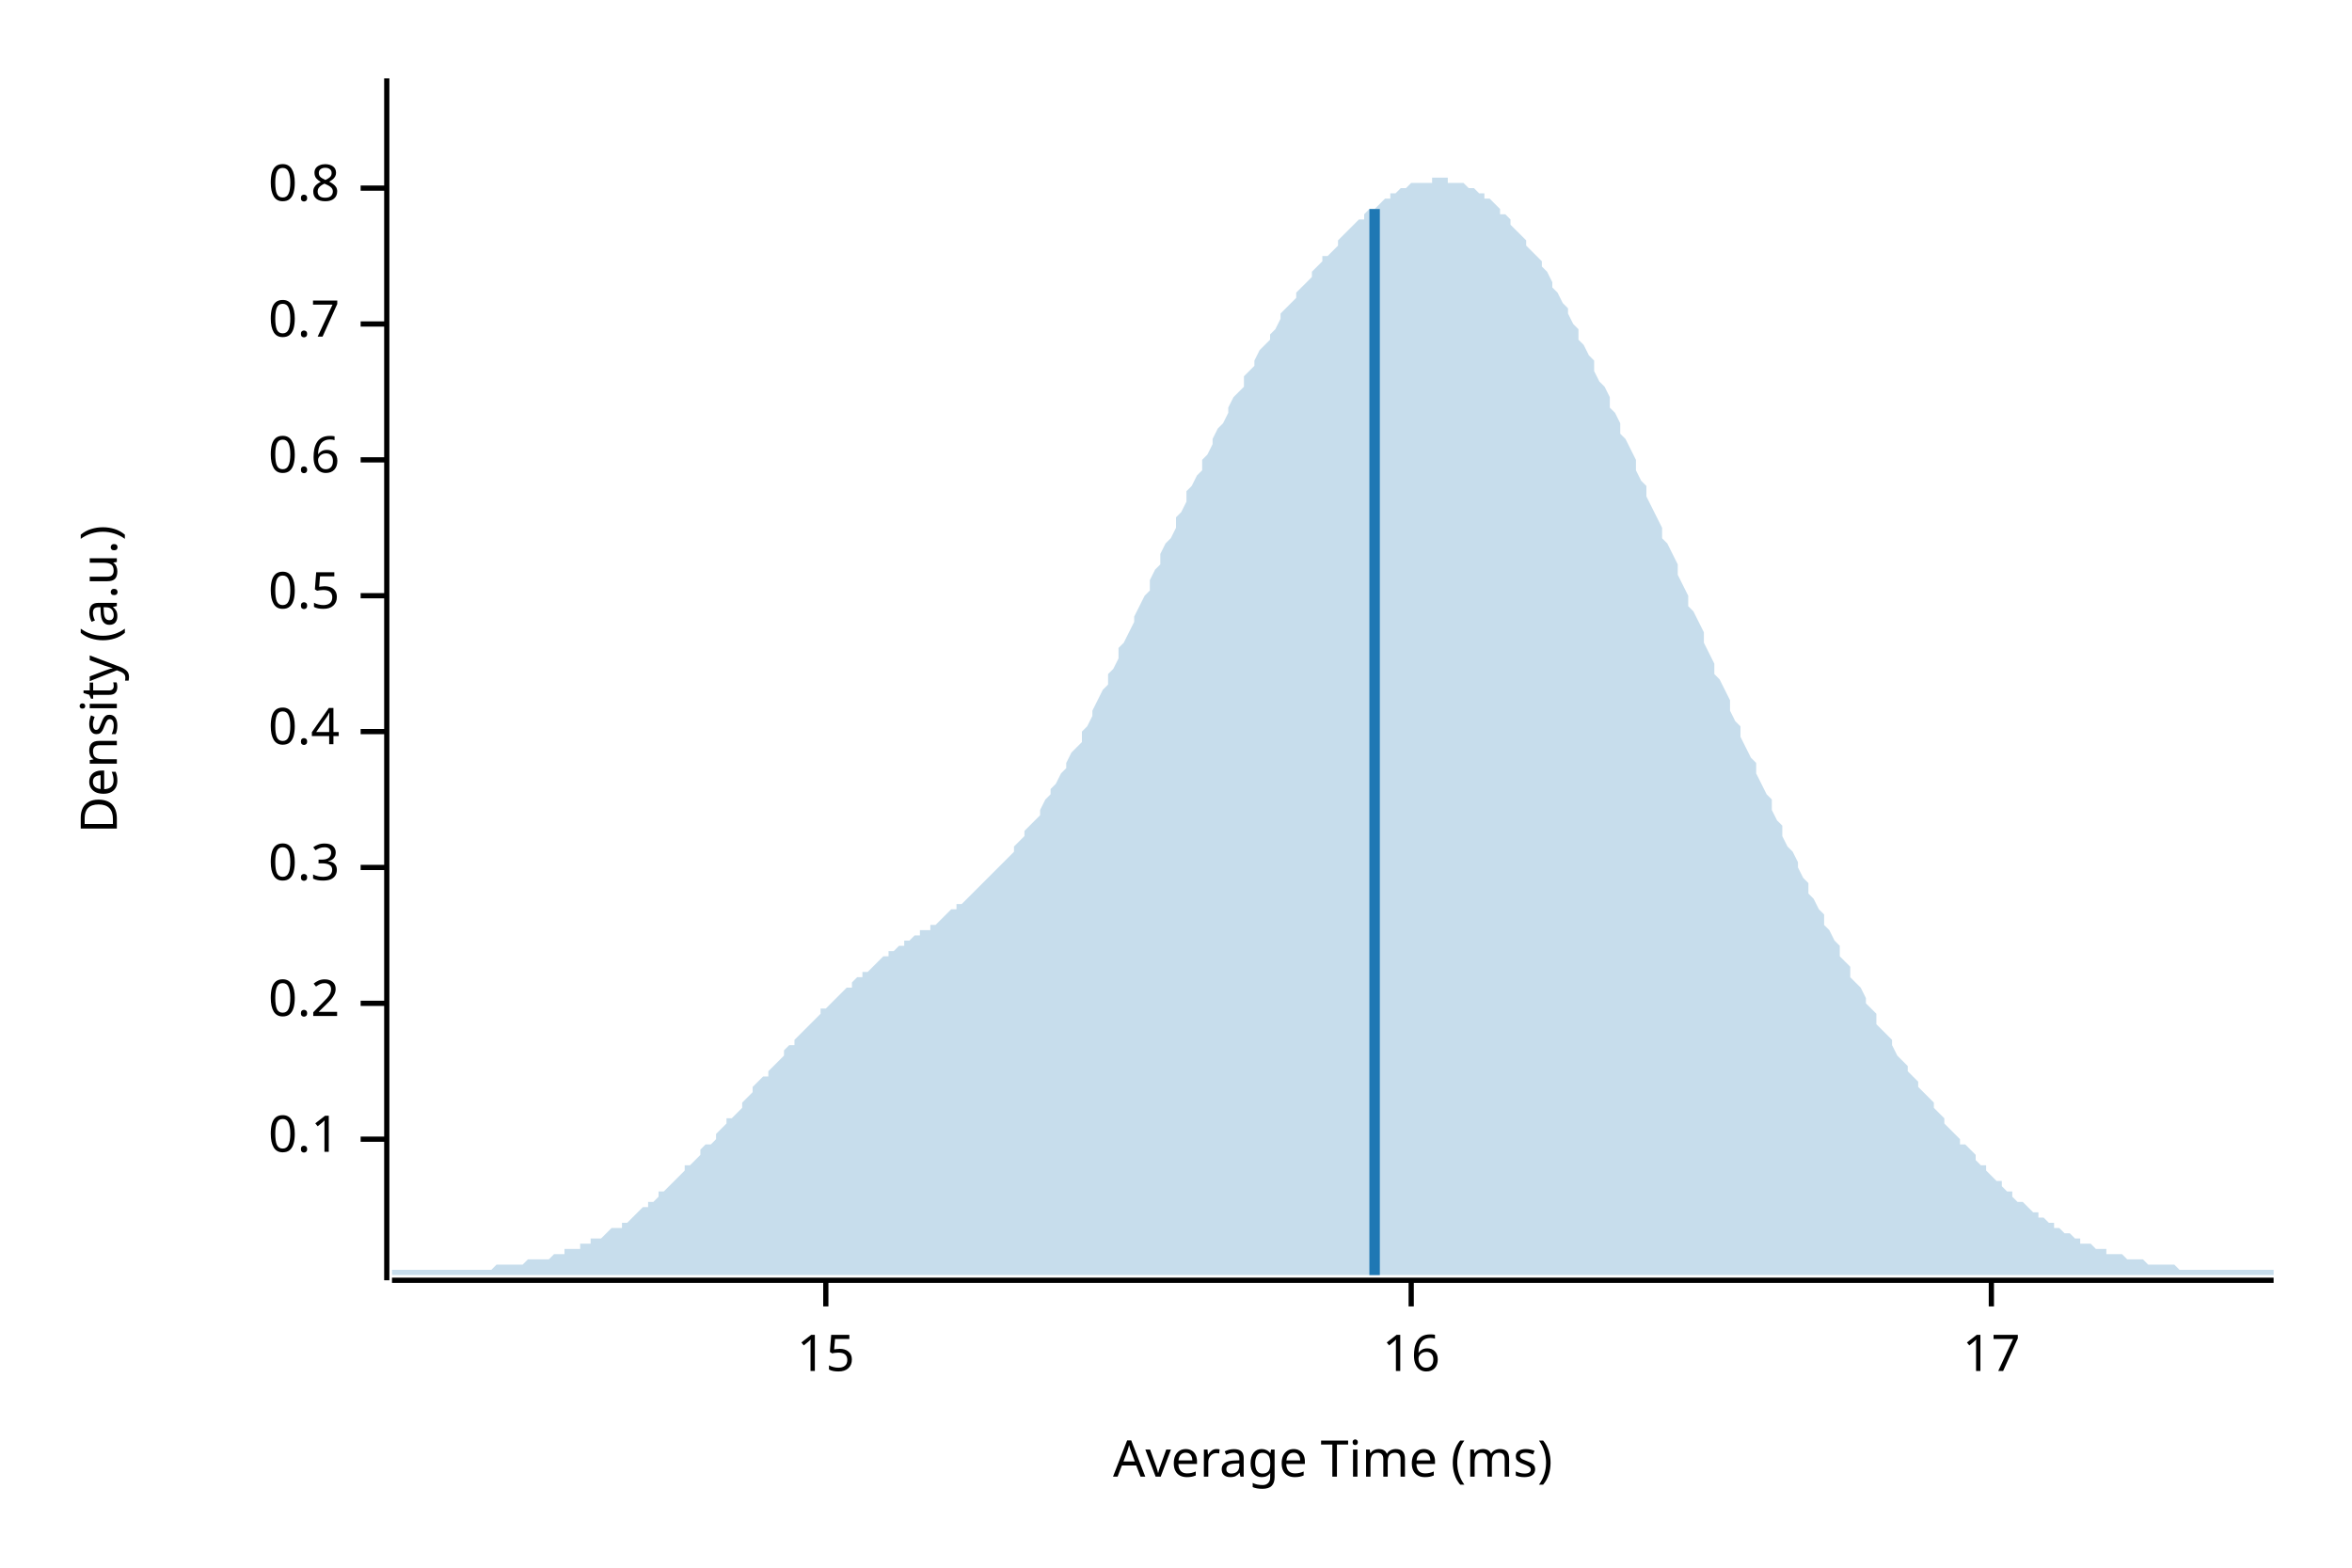
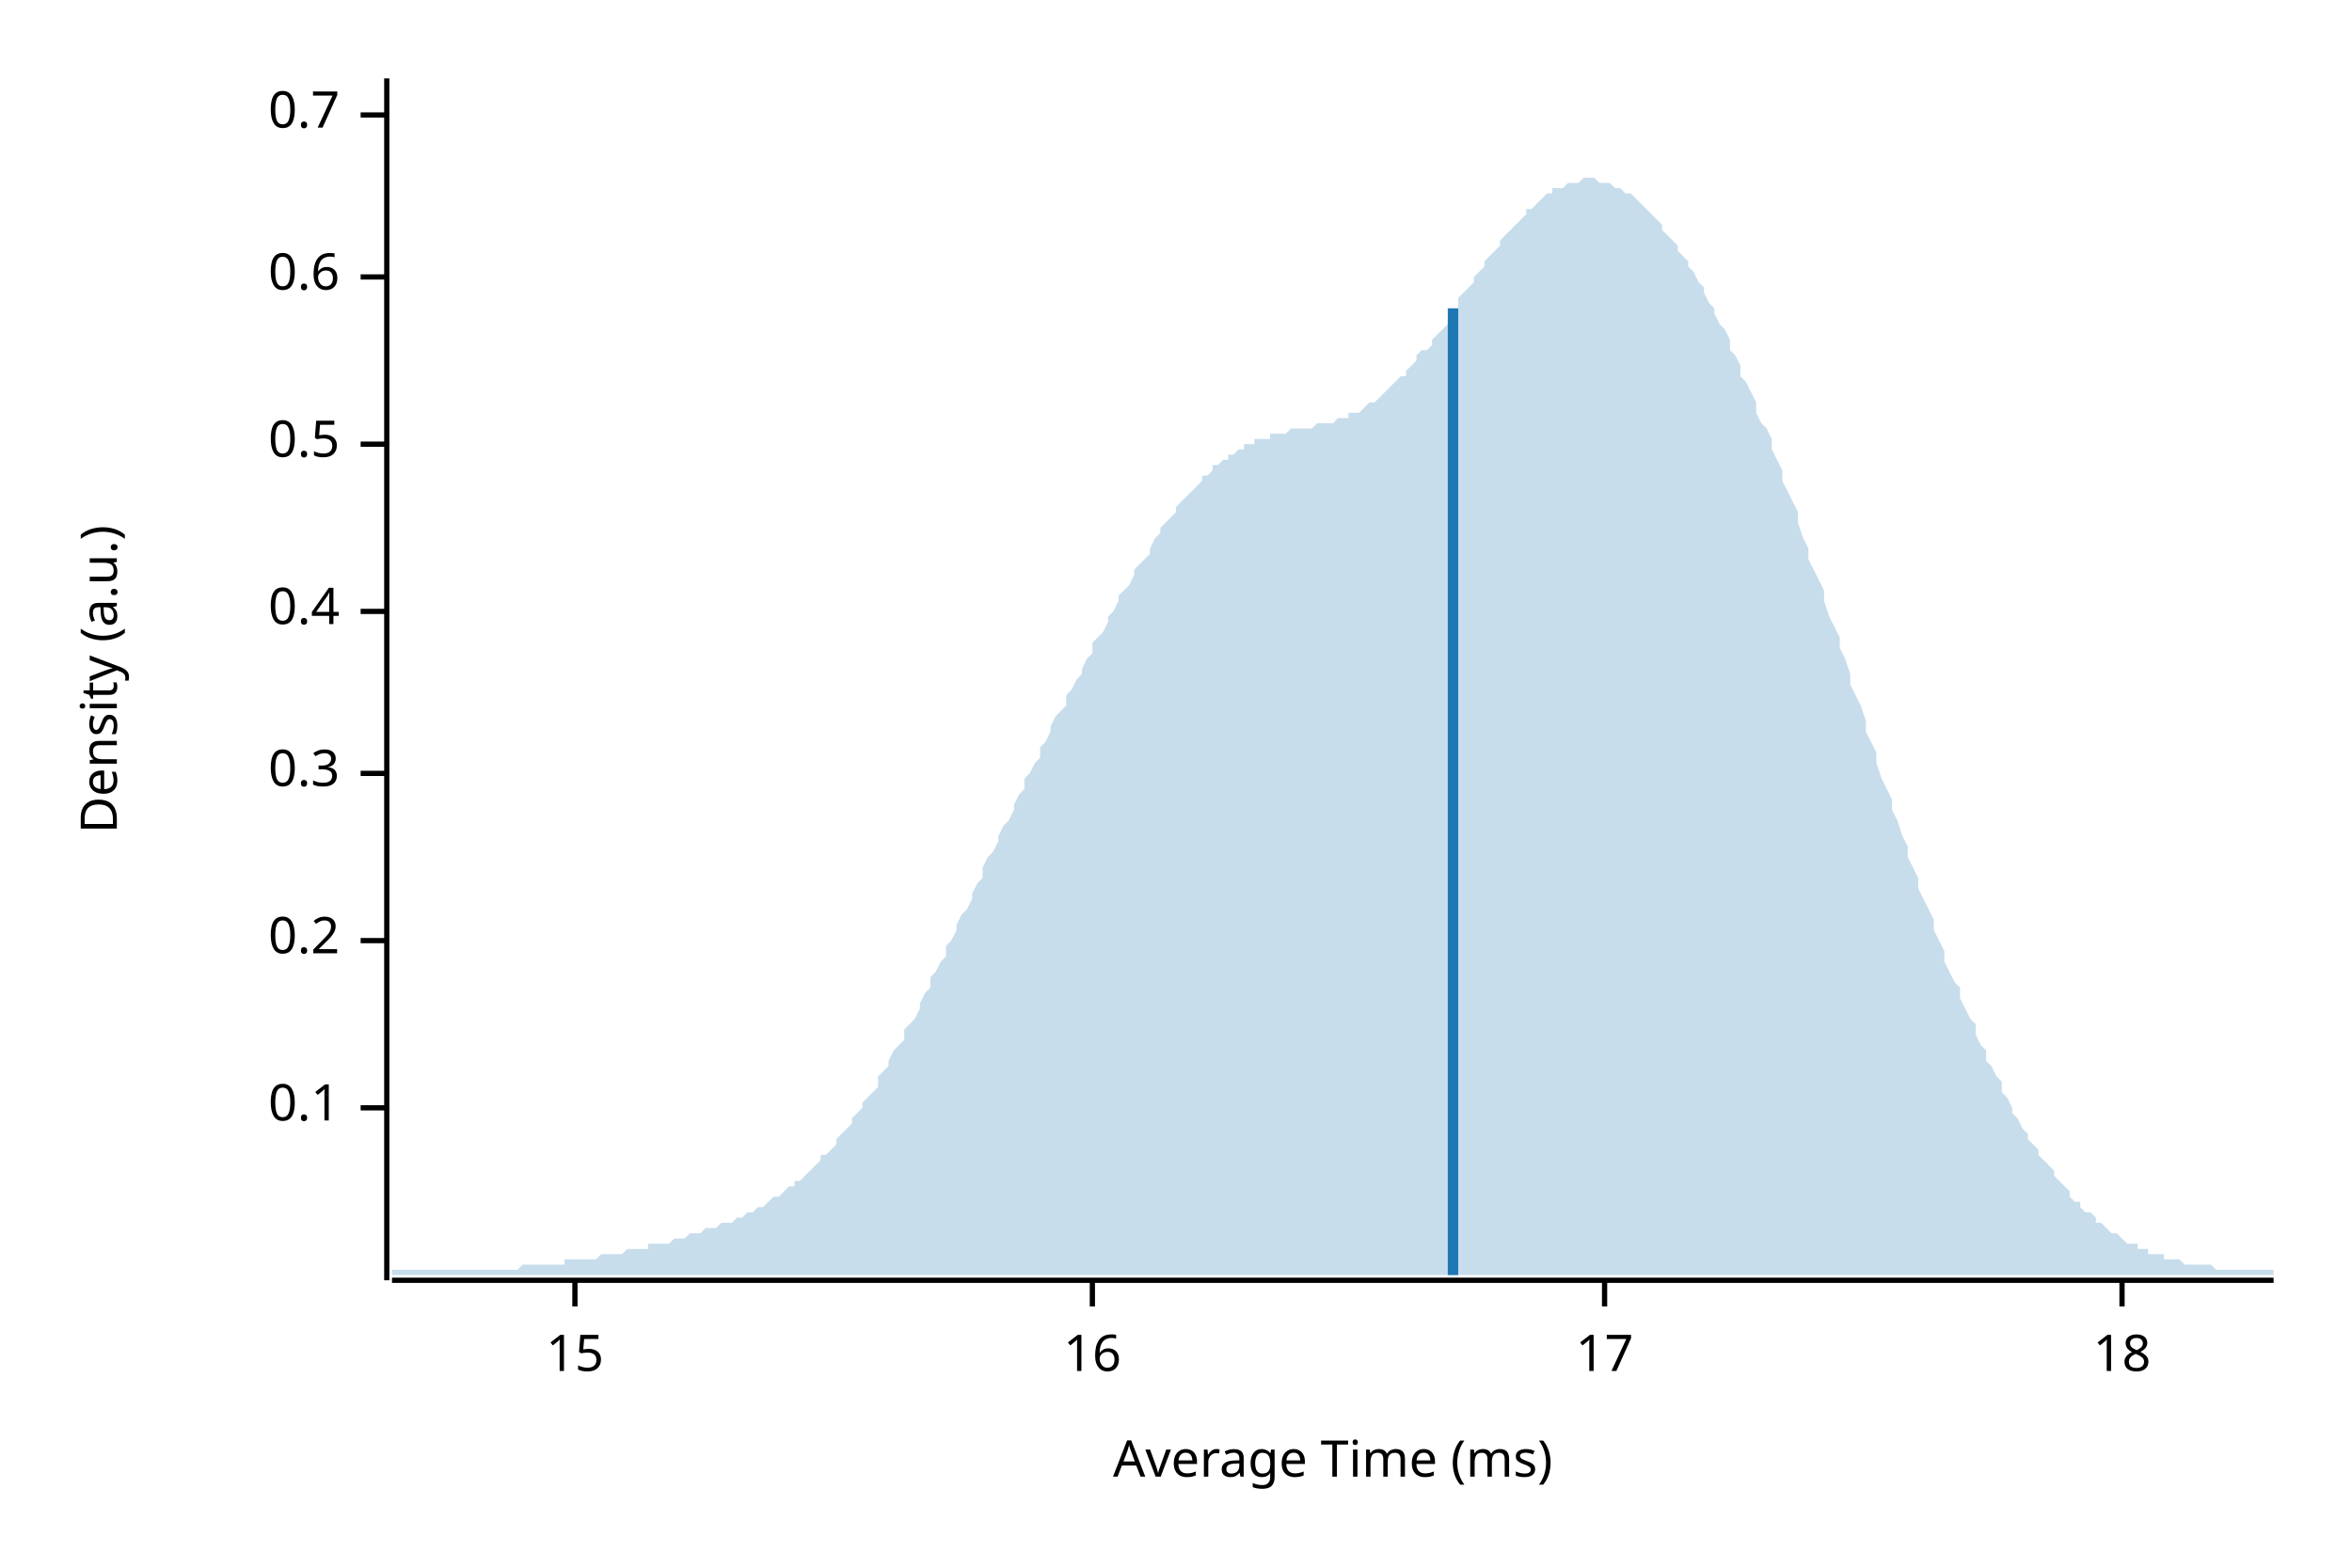
<svg xmlns="http://www.w3.org/2000/svg" width="450" height="300" viewBox="0 0 450 300">
  <text x="15" y="130" dy="0.76em" text-anchor="middle" font-family="sans-serif" font-size="9.677" opacity="1" fill="#000000" transform="rotate(270, 15, 130)">
Density (a.u.)
</text>
  <text x="255" y="285" dy="-0.5ex" text-anchor="middle" font-family="sans-serif" font-size="9.677" opacity="1" fill="#000000">
Average Time (ms)
</text>
  <polyline fill="none" opacity="1" stroke="#000000" stroke-width="1" points="74,15 74,245 " />
-   <text x="65" y="218" dy="0.5ex" text-anchor="end" font-family="sans-serif" font-size="9.677" opacity="1" fill="#000000">
+   <text x="65" y="212" dy="0.5ex" text-anchor="end" font-family="sans-serif" font-size="9.677" opacity="1" fill="#000000">
0.1
</text>
-   <polyline fill="none" opacity="1" stroke="#000000" stroke-width="1" points="69,218 74,218 " />
-   <text x="65" y="192" dy="0.5ex" text-anchor="end" font-family="sans-serif" font-size="9.677" opacity="1" fill="#000000">
+   <polyline fill="none" opacity="1" stroke="#000000" stroke-width="1" points="69,212 74,212 " />
+   <text x="65" y="180" dy="0.5ex" text-anchor="end" font-family="sans-serif" font-size="9.677" opacity="1" fill="#000000">
0.2
</text>
-   <polyline fill="none" opacity="1" stroke="#000000" stroke-width="1" points="69,192 74,192 " />
-   <text x="65" y="166" dy="0.5ex" text-anchor="end" font-family="sans-serif" font-size="9.677" opacity="1" fill="#000000">
+   <polyline fill="none" opacity="1" stroke="#000000" stroke-width="1" points="69,180 74,180 " />
+   <text x="65" y="148" dy="0.5ex" text-anchor="end" font-family="sans-serif" font-size="9.677" opacity="1" fill="#000000">
0.3
</text>
-   <polyline fill="none" opacity="1" stroke="#000000" stroke-width="1" points="69,166 74,166 " />
-   <text x="65" y="140" dy="0.5ex" text-anchor="end" font-family="sans-serif" font-size="9.677" opacity="1" fill="#000000">
+   <polyline fill="none" opacity="1" stroke="#000000" stroke-width="1" points="69,148 74,148 " />
+   <text x="65" y="117" dy="0.5ex" text-anchor="end" font-family="sans-serif" font-size="9.677" opacity="1" fill="#000000">
0.4
</text>
-   <polyline fill="none" opacity="1" stroke="#000000" stroke-width="1" points="69,140 74,140 " />
-   <text x="65" y="114" dy="0.5ex" text-anchor="end" font-family="sans-serif" font-size="9.677" opacity="1" fill="#000000">
+   <polyline fill="none" opacity="1" stroke="#000000" stroke-width="1" points="69,117 74,117 " />
+   <text x="65" y="85" dy="0.5ex" text-anchor="end" font-family="sans-serif" font-size="9.677" opacity="1" fill="#000000">
0.5
</text>
-   <polyline fill="none" opacity="1" stroke="#000000" stroke-width="1" points="69,114 74,114 " />
-   <text x="65" y="88" dy="0.5ex" text-anchor="end" font-family="sans-serif" font-size="9.677" opacity="1" fill="#000000">
+   <polyline fill="none" opacity="1" stroke="#000000" stroke-width="1" points="69,85 74,85 " />
+   <text x="65" y="53" dy="0.5ex" text-anchor="end" font-family="sans-serif" font-size="9.677" opacity="1" fill="#000000">
0.6
</text>
-   <polyline fill="none" opacity="1" stroke="#000000" stroke-width="1" points="69,88 74,88 " />
-   <text x="65" y="62" dy="0.5ex" text-anchor="end" font-family="sans-serif" font-size="9.677" opacity="1" fill="#000000">
+   <polyline fill="none" opacity="1" stroke="#000000" stroke-width="1" points="69,53 74,53 " />
+   <text x="65" y="22" dy="0.5ex" text-anchor="end" font-family="sans-serif" font-size="9.677" opacity="1" fill="#000000">
0.7
</text>
-   <polyline fill="none" opacity="1" stroke="#000000" stroke-width="1" points="69,62 74,62 " />
-   <text x="65" y="36" dy="0.5ex" text-anchor="end" font-family="sans-serif" font-size="9.677" opacity="1" fill="#000000">
- 0.8
- </text>
-   <polyline fill="none" opacity="1" stroke="#000000" stroke-width="1" points="69,36 74,36 " />
+   <polyline fill="none" opacity="1" stroke="#000000" stroke-width="1" points="69,22 74,22 " />
  <polyline fill="none" opacity="1" stroke="#000000" stroke-width="1" points="75,245 435,245 " />
-   <text x="158" y="255" dy="0.76em" text-anchor="middle" font-family="sans-serif" font-size="9.677" opacity="1" fill="#000000">
+   <text x="110" y="255" dy="0.76em" text-anchor="middle" font-family="sans-serif" font-size="9.677" opacity="1" fill="#000000">
15
</text>
-   <polyline fill="none" opacity="1" stroke="#000000" stroke-width="1" points="158,245 158,250 " />
-   <text x="270" y="255" dy="0.76em" text-anchor="middle" font-family="sans-serif" font-size="9.677" opacity="1" fill="#000000">
+   <polyline fill="none" opacity="1" stroke="#000000" stroke-width="1" points="110,245 110,250 " />
+   <text x="209" y="255" dy="0.76em" text-anchor="middle" font-family="sans-serif" font-size="9.677" opacity="1" fill="#000000">
16
</text>
-   <polyline fill="none" opacity="1" stroke="#000000" stroke-width="1" points="270,245 270,250 " />
-   <text x="381" y="255" dy="0.76em" text-anchor="middle" font-family="sans-serif" font-size="9.677" opacity="1" fill="#000000">
+   <polyline fill="none" opacity="1" stroke="#000000" stroke-width="1" points="209,245 209,250 " />
+   <text x="307" y="255" dy="0.76em" text-anchor="middle" font-family="sans-serif" font-size="9.677" opacity="1" fill="#000000">
17
</text>
-   <polyline fill="none" opacity="1" stroke="#000000" stroke-width="1" points="381,245 381,250 " />
-   <polygon opacity="0.25" fill="#1F78B4" points="75,243 75,243 76,243 77,243 77,243 78,243 79,243 80,243 80,243 81,243 82,243 82,243 83,243 84,243 85,243 85,243 86,243 87,243 87,243 88,243 89,243 90,243 90,243 91,243 92,243 93,243 93,243 94,243 95,242 95,242 96,242 97,242 98,242 98,242 99,242 100,242 100,242 101,241 102,241 103,241 103,241 104,241 105,241 106,240 106,240 107,240 108,240 108,239 109,239 110,239 111,239 111,238 112,238 113,238 113,237 114,237 115,237 116,236 116,236 117,235 118,235 119,235 119,234 120,234 121,233 121,233 122,232 123,231 124,231 124,230 125,230 126,229 126,228 127,228 128,227 129,226 129,226 130,225 131,224 131,223 132,223 133,222 134,221 134,220 135,219 136,219 137,218 137,217 138,216 139,215 139,214 140,214 141,213 142,212 142,211 143,210 144,209 144,208 145,207 146,206 147,206 147,205 148,204 149,203 150,202 150,201 151,200 152,200 152,199 153,198 154,197 155,196 155,196 156,195 157,194 157,193 158,193 159,192 160,191 160,191 161,190 162,189 163,189 163,188 164,187 165,187 165,186 166,186 167,185 168,184 168,184 169,183 170,183 170,182 171,182 172,181 173,181 173,180 174,180 175,179 176,179 176,178 177,178 178,178 178,177 179,177 180,176 181,175 181,175 182,174 183,174 183,173 184,173 185,172 186,171 186,171 187,170 188,169 188,169 189,168 190,167 191,166 191,166 192,165 193,164 194,163 194,162 195,161 196,160 196,159 197,158 198,157 199,156 199,155 200,153 201,152 201,151 202,150 203,148 204,147 204,146 205,144 206,143 207,142 207,140 208,139 209,137 209,136 210,134 211,132 212,131 212,129 213,128 214,126 214,124 215,123 216,121 217,119 217,118 218,116 219,114 220,113 220,111 221,109 222,108 222,106 223,104 224,103 225,101 225,99 226,98 227,96 227,94 228,93 229,91 230,90 230,88 231,87 232,85 232,84 233,82 234,81 235,79 235,78 236,76 237,75 238,74 238,72 239,71 240,70 240,69 241,67 242,66 243,65 243,64 244,63 245,61 245,60 246,59 247,58 248,57 248,56 249,55 250,54 251,53 251,52 252,51 253,50 253,49 254,49 255,48 256,47 256,46 257,45 258,44 258,44 259,43 260,42 261,42 261,41 262,40 263,40 264,39 264,39 265,38 266,38 266,37 267,37 268,36 269,36 269,36 270,35 271,35 271,35 272,35 273,35 274,35 274,34 275,34 276,34 277,34 277,35 278,35 279,35 279,35 280,35 281,36 282,36 282,36 283,37 284,37 284,38 285,38 286,39 287,40 287,41 288,41 289,42 289,43 290,44 291,45 292,46 292,47 293,48 294,49 295,50 295,51 296,52 297,54 297,55 298,56 299,58 300,59 300,60 301,62 302,63 302,65 303,66 304,68 305,69 305,71 306,73 307,74 308,76 308,78 309,79 310,81 310,83 311,84 312,86 313,88 313,90 314,92 315,93 315,95 316,97 317,99 318,101 318,103 319,104 320,106 321,108 321,110 322,112 323,114 323,116 324,117 325,119 326,121 326,123 327,125 328,127 328,129 329,130 330,132 331,134 331,136 332,138 333,139 333,141 334,143 335,145 336,146 336,148 337,150 338,152 339,153 339,155 340,157 341,158 341,160 342,162 343,163 344,165 344,166 345,168 346,169 346,171 347,172 348,174 349,175 349,177 350,178 351,180 352,181 352,183 353,184 354,185 354,187 355,188 356,189 357,191 357,192 358,193 359,194 359,196 360,197 361,198 362,199 362,200 363,202 364,203 365,204 365,205 366,206 367,207 367,208 368,209 369,210 370,211 370,212 371,213 372,214 372,215 373,216 374,217 375,218 375,219 376,219 377,220 378,221 378,222 379,223 380,223 380,224 381,225 382,226 383,226 383,227 384,228 385,228 385,229 386,230 387,230 388,231 388,231 389,232 390,232 390,233 391,233 392,234 393,234 393,235 394,235 395,236 396,236 396,236 397,237 398,237 398,238 399,238 400,238 401,239 401,239 402,239 403,239 403,240 404,240 405,240 406,240 406,240 407,241 408,241 409,241 409,241 410,241 411,242 411,242 412,242 413,242 414,242 414,242 415,242 416,242 416,242 417,243 418,243 419,243 419,243 420,243 421,243 422,243 422,243 423,243 424,243 424,243 425,243 426,243 427,243 427,243 428,243 429,243 429,243 430,243 431,243 432,243 432,243 433,243 434,243 435,243 435,244 75,244 " />
-   <polyline fill="none" opacity="1" stroke="#1F78B4" stroke-width="2" points="263,244 263,40 " />
+   <polyline fill="none" opacity="1" stroke="#000000" stroke-width="1" points="307,245 307,250 " />
+   <text x="406" y="255" dy="0.76em" text-anchor="middle" font-family="sans-serif" font-size="9.677" opacity="1" fill="#000000">
+ 18
+ </text>
+   <polyline fill="none" opacity="1" stroke="#000000" stroke-width="1" points="406,245 406,250 " />
+   <polygon opacity="0.25" fill="#1F78B4" points="75,243 75,243 76,243 77,243 77,243 78,243 79,243 80,243 80,243 81,243 82,243 82,243 83,243 84,243 85,243 85,243 86,243 87,243 87,243 88,243 89,243 90,243 90,243 91,243 92,243 93,243 93,243 94,243 95,243 95,243 96,243 97,243 98,243 98,243 99,243 100,242 100,242 101,242 102,242 103,242 103,242 104,242 105,242 106,242 106,242 107,242 108,242 108,241 109,241 110,241 111,241 111,241 112,241 113,241 113,241 114,241 115,240 116,240 116,240 117,240 118,240 119,240 119,240 120,239 121,239 121,239 122,239 123,239 124,239 124,238 125,238 126,238 126,238 127,238 128,238 129,237 129,237 130,237 131,237 131,237 132,236 133,236 134,236 134,236 135,235 136,235 137,235 137,235 138,234 139,234 139,234 140,234 141,233 142,233 142,233 143,232 144,232 144,232 145,231 146,231 147,230 147,230 148,229 149,229 150,228 150,228 151,227 152,227 152,226 153,226 154,225 155,224 155,224 156,223 157,222 157,221 158,221 159,220 160,219 160,218 161,217 162,216 163,215 163,214 164,213 165,212 165,211 166,210 167,209 168,208 168,206 169,205 170,204 170,203 171,201 172,200 173,199 173,197 174,196 175,195 176,193 176,192 177,190 178,189 178,187 179,186 180,184 181,183 181,181 182,180 183,178 183,177 184,175 185,174 186,172 186,171 187,169 188,168 188,166 189,164 190,163 191,161 191,160 192,158 193,157 194,155 194,154 195,152 196,151 196,149 197,148 198,146 199,145 199,143 200,142 201,140 201,139 202,137 203,136 204,135 204,133 205,132 206,130 207,129 207,128 208,126 209,125 209,123 210,122 211,121 212,119 212,118 213,117 214,115 214,114 215,113 216,112 217,110 217,109 218,108 219,107 220,106 220,105 221,103 222,102 222,101 223,100 224,99 225,98 225,97 226,96 227,95 227,95 228,94 229,93 230,92 230,91 231,91 232,90 232,89 233,89 234,88 235,88 235,87 236,87 237,86 238,86 238,85 239,85 240,85 240,84 241,84 242,84 243,84 243,83 244,83 245,83 245,83 246,83 247,82 248,82 248,82 249,82 250,82 251,82 251,82 252,81 253,81 253,81 254,81 255,81 256,80 256,80 257,80 258,80 258,79 259,79 260,79 261,78 261,78 262,77 263,77 264,76 264,76 265,75 266,74 266,74 267,73 268,72 269,72 269,71 270,70 271,69 271,68 272,67 273,67 274,66 274,65 275,64 276,63 277,62 277,61 278,60 279,59 279,57 280,56 281,55 282,54 282,53 283,52 284,51 284,50 285,49 286,48 287,47 287,46 288,45 289,44 289,44 290,43 291,42 292,41 292,40 293,40 294,39 295,38 295,38 296,37 297,37 297,36 298,36 299,36 300,35 300,35 301,35 302,35 302,35 303,34 304,34 305,34 305,34 306,35 307,35 308,35 308,35 309,36 310,36 310,36 311,37 312,37 313,38 313,38 314,39 315,40 315,40 316,41 317,42 318,43 318,44 319,45 320,46 321,47 321,48 322,49 323,50 323,51 324,52 325,54 326,55 326,56 327,58 328,59 328,60 329,62 330,63 331,65 331,67 332,68 333,70 333,72 334,73 335,75 336,77 336,79 337,81 338,82 339,84 339,86 340,88 341,90 341,92 342,94 343,96 344,98 344,100 345,103 346,105 346,107 347,109 348,111 349,113 349,115 350,118 351,120 352,122 352,124 353,126 354,129 354,131 355,133 356,135 357,138 357,140 358,142 359,144 359,146 360,149 361,151 362,153 362,155 363,157 364,160 365,162 365,164 366,166 367,168 367,170 368,172 369,174 370,176 370,178 371,180 372,182 372,184 373,186 374,188 375,189 375,191 376,193 377,195 378,196 378,198 379,200 380,201 380,203 381,204 382,206 383,207 383,209 384,210 385,212 385,213 386,214 387,216 388,217 388,218 389,219 390,220 390,221 391,222 392,223 393,224 393,225 394,226 395,227 396,228 396,229 397,230 398,230 398,231 399,232 400,232 401,233 401,234 402,234 403,235 403,235 404,236 405,236 406,237 406,237 407,238 408,238 409,238 409,239 410,239 411,239 411,240 412,240 413,240 414,240 414,241 415,241 416,241 416,241 417,241 418,242 419,242 419,242 420,242 421,242 422,242 422,242 423,242 424,243 424,243 425,243 426,243 427,243 427,243 428,243 429,243 429,243 430,243 431,243 432,243 432,243 433,243 434,243 435,243 435,244 75,244 " />
+   <polyline fill="none" opacity="1" stroke="#1F78B4" stroke-width="2" points="278,244 278,59 " />
</svg>
